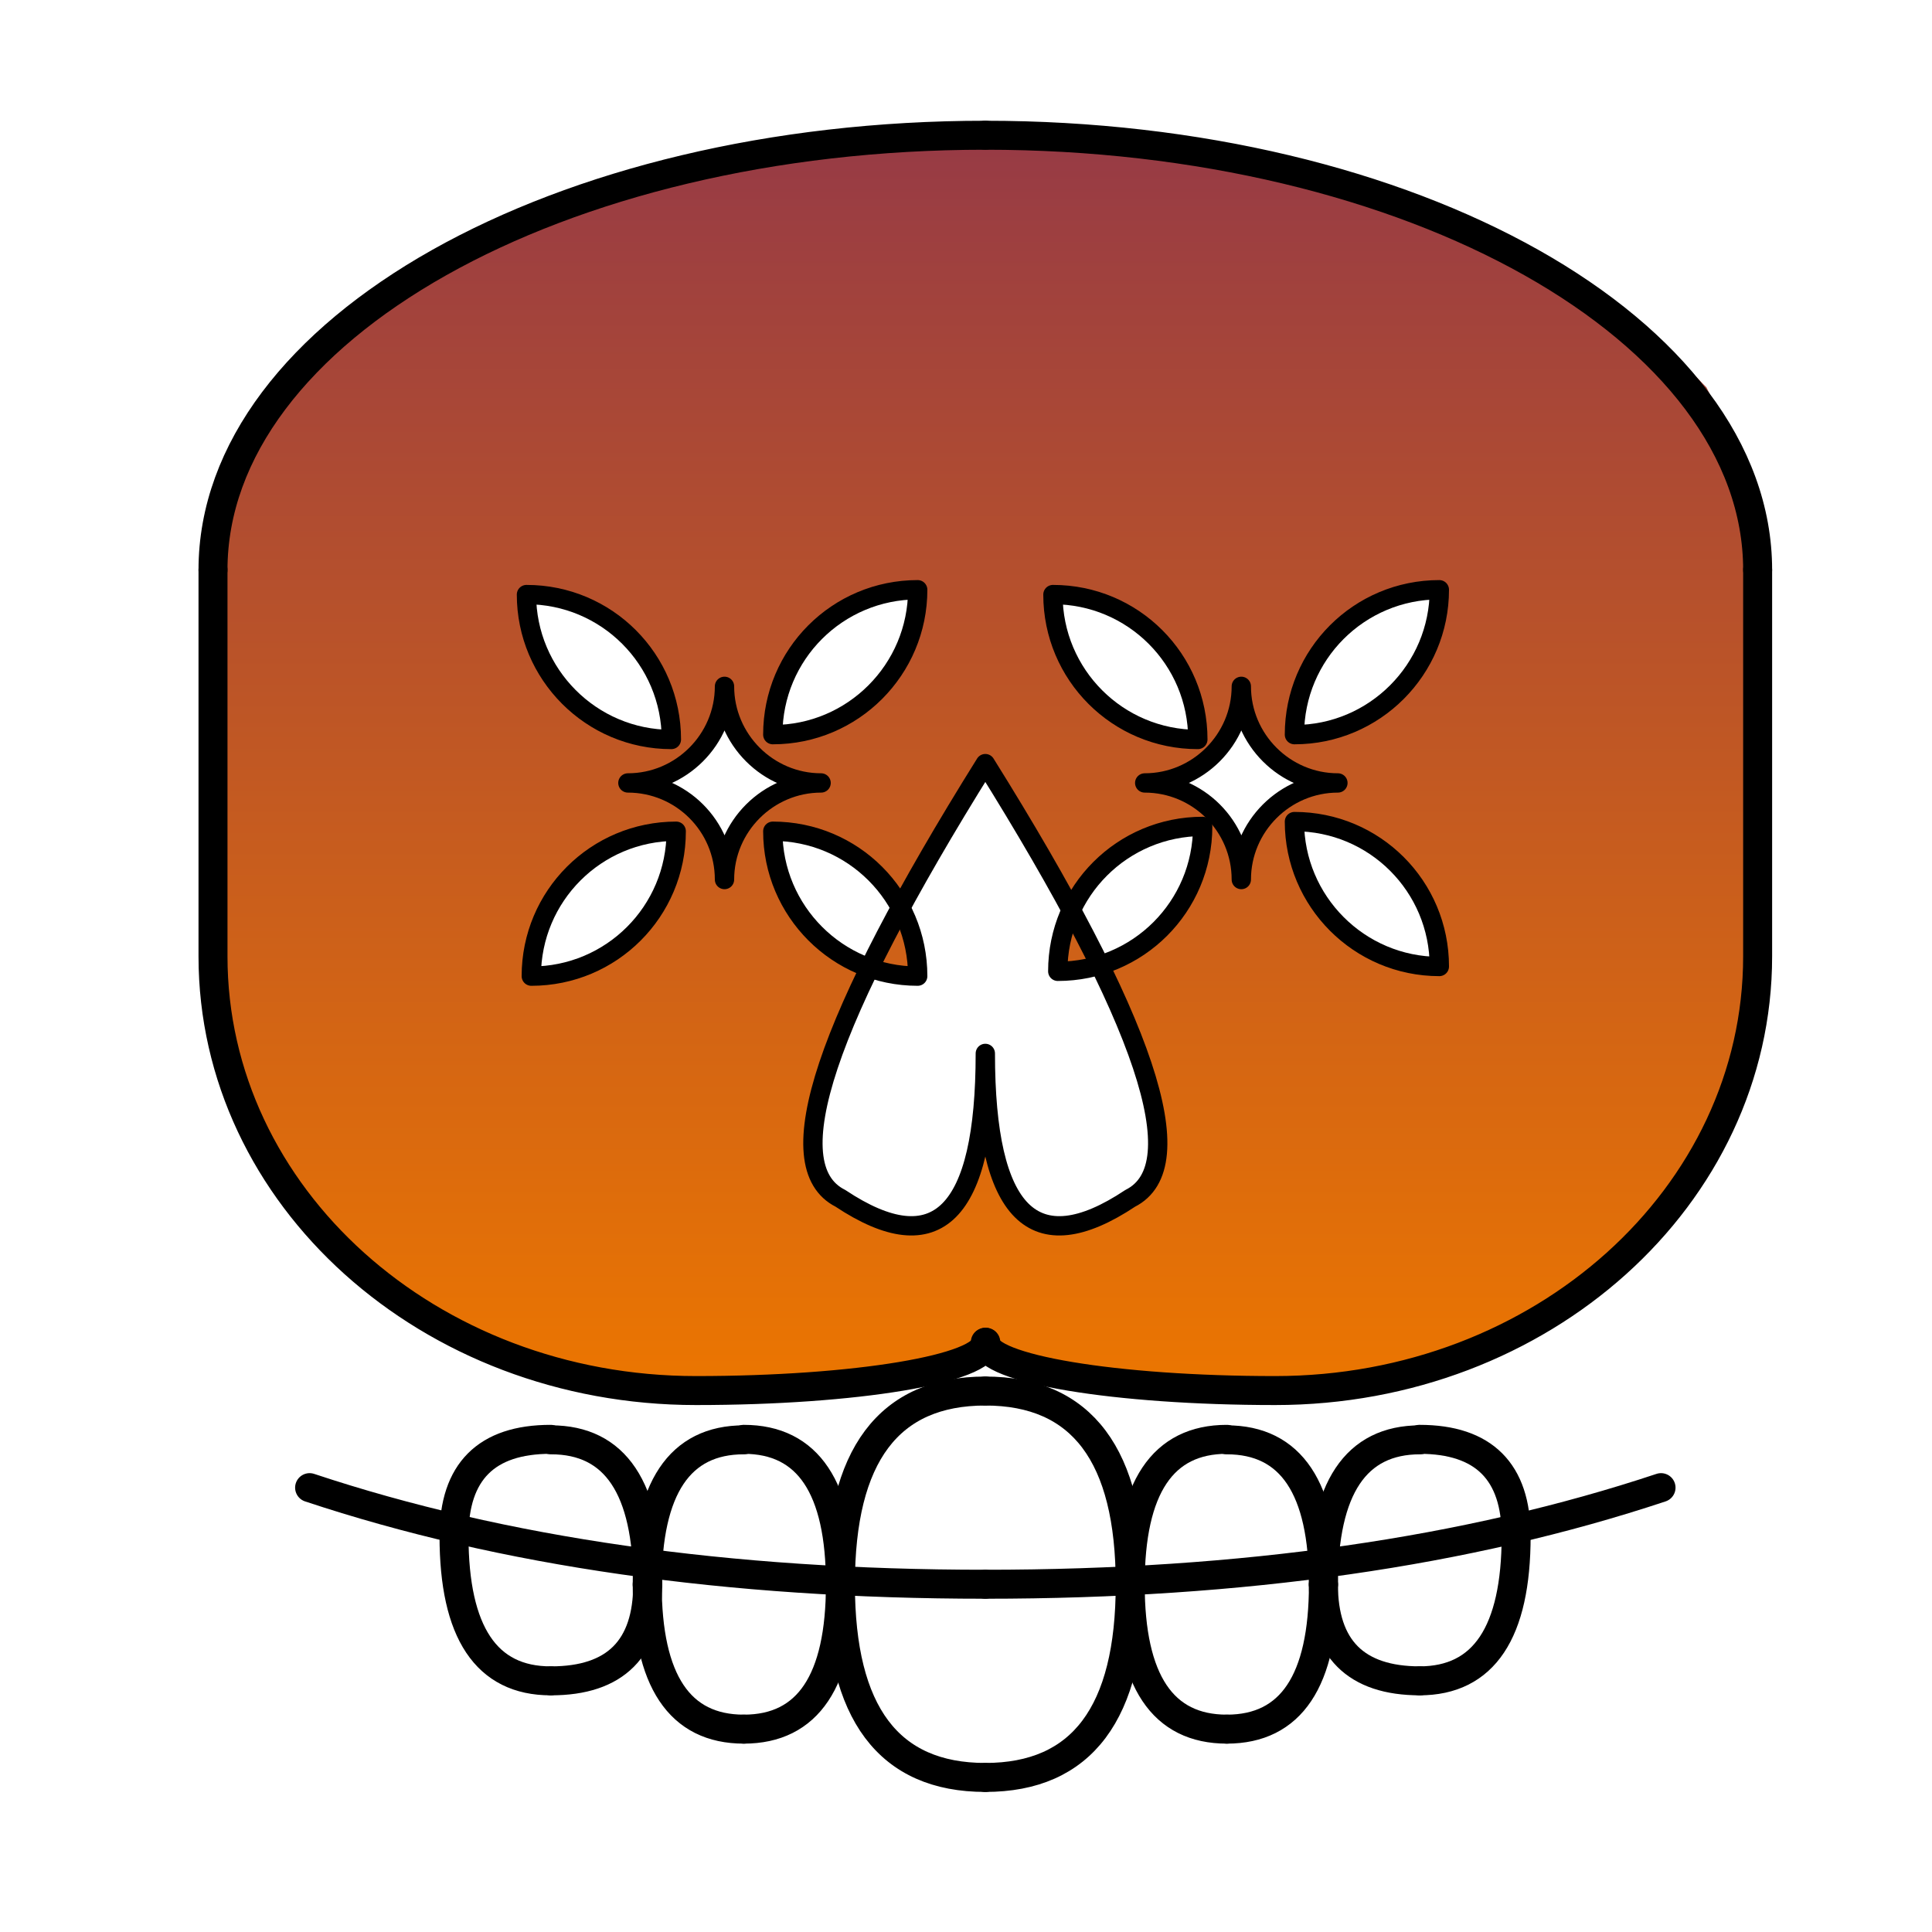
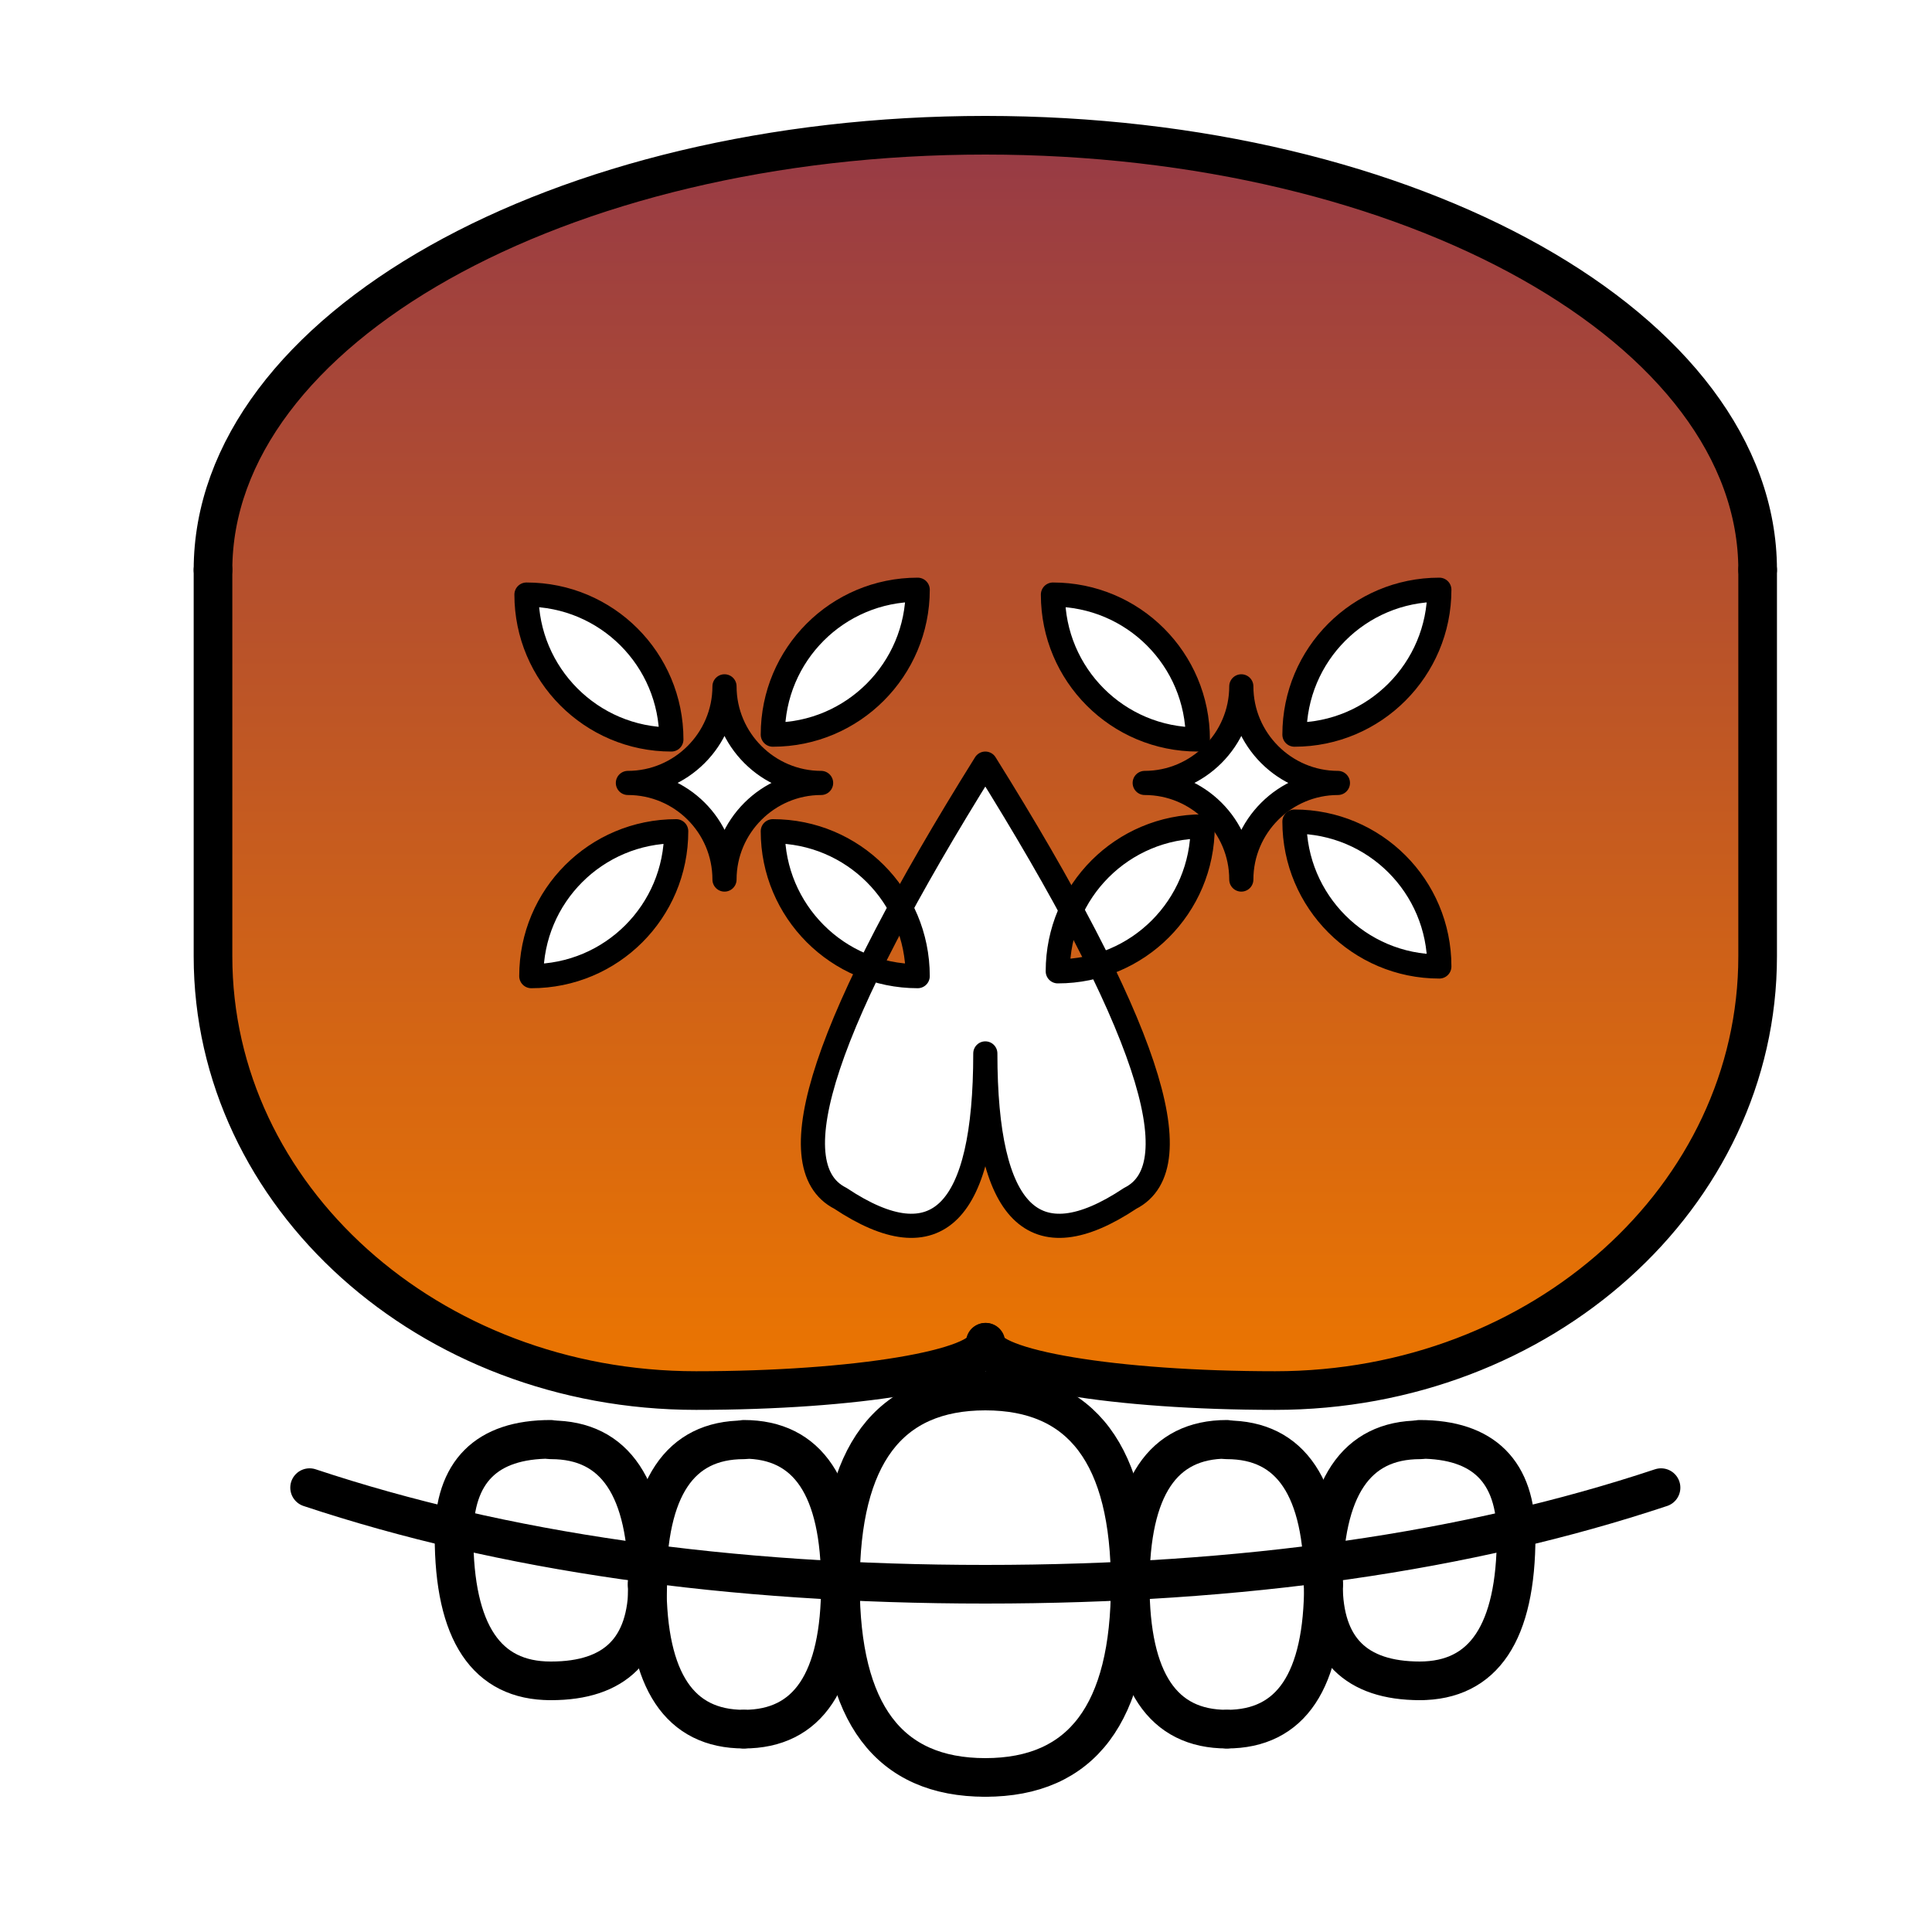
<svg xmlns="http://www.w3.org/2000/svg" version="1.1" x="0px" y="0px" viewBox="0 0 400 400" style="enable-background:new 0 0 400 400;" xml:space="preserve">
  <style type="text/css">
	.st0{fill:url(#SVGID_1_);}
- 	.st1{fill:none;stroke:#000000;stroke-width:6;stroke-linecap:round;stroke-linejoin:round;stroke-miterlimit:10;}
- 	.st2{fill:none;stroke:#000000;stroke-width:4;stroke-linecap:round;stroke-linejoin:round;stroke-miterlimit:10;}
+ 	.st1{fill:none;stroke:#000000;stroke-width:8;stroke-linecap:round;stroke-linejoin:round;stroke-miterlimit:10;}
+ 	.st2{fill:none;stroke:#000000;stroke-width:5;stroke-linecap:round;stroke-linejoin:round;stroke-miterlimit:10;}
</style>
  <g id="Capa_2">
    <linearGradient id="SVGID_1_" gradientUnits="userSpaceOnUse" x1="204.657" y1="288.313" x2="204.657" y2="26">
      <stop offset="0" style="stop-color:#EC7600" />
      <stop offset="1" style="stop-color:#963A46" />
    </linearGradient>
    <path class="st0" d="M43.3,128v72.9l2.1,16.7l6.2,16.7l8.3,14.6l16.7,16.7l14.6,10.4l18.7,8.3l25,4.2h29.1l18.7-2.1l12.5-2.1   l8.3-4.2l10.4,4.2l29.1,4.2h18.7h16.7l22.9-6.2l20.8-8.3l18.7-16.7l14.6-18.7l6.2-16.7l4.2-12.5v-39.6v-58.3l-4.2-14.6l-8.3-16.7   L341,67.6l-20.8-14.6l-22.9-10.4l-31.2-10.4l-31.2-4.2L197.4,26l-31.2,2.1L137,34.3l-27.1,8.3L89.1,53.1L68.3,67.6L53.7,84.3   l-10.4,22.9V128z M130,162.1c11,0,20-9,20-20l0,0c0,11,9,20,20,20l0,0c-11,0-20,9-20,20l0,0C150,171,141,162.1,130,162.1L130,162.1    M234,248.1c-20,13.3-30,3.3-30-30c0,33.3-10,43.3-30,30v0c-13.3-6.7-3.3-36.7,30-90C237.3,211.4,247.3,241.4,234,248.1 M268,170.1   c16.6,0,30,13.4,30,30l0,0l0,0C281.4,200.1,268,186.6,268,170.1L268,170.1L268,170.1 M160,172.1c16.6,0,30,13.4,30,30l0,0l0,0   C173.4,202.1,160,188.6,160,172.1L160,172.1L160,172.1 M268,152.1c0-16.6,13.4-30,30-30l0,0l0,0C298,138.6,284.6,152.1,268,152.1   L268,152.1L268,152.1 M248,153.1c-16.6,0-30-13.4-30-30l0,0l0,0C234.6,123.1,248,136.5,248,153.1L248,153.1L248,153.1 M249,171.1   c0,16.6-13.4,30-30,30l0,0l0,0C219,184.5,232.4,171.1,249,171.1L249,171.1L249,171.1 M140,172.1c0,16.6-13.4,30-30,30l0,0l0,0   C110,185.5,123.4,172.1,140,172.1L140,172.1L140,172.1 M109,123.1c16.6,0,30,13.4,30,30l0,0l0,0C122.4,153.1,109,139.6,109,123.1   L109,123.1L109,123.1 M160,152.1c0-16.6,13.4-30,30-30l0,0l0,0C190,138.6,176.6,152.1,160,152.1L160,152.1L160,152.1 M237,162.1   c11,0,20-9,20-20l0,0c0,11,9,20,20,20l0,0c-11,0-20,9-20,20l0,0C257,171,248,162.1,237,162.1L237,162.1" />
  </g>
  <g id="Capa_3">
    <g id="Capa_5">
      <path class="st1" d="M44.1,118c0-49.7,71.6-90,159.9-90" />
      <path class="st1" d="M44.1,118v80l0,0c0,49.7,44.7,89.9,100,89.9l0,0c33.1,0,60-4.5,60-10l0,0" />
      <path class="st1" d="M64.1,308c40,13.3,86.6,20,139.9,20" />
      <path class="st1" d="M174,328c0-26.7,10-40,30-40" />
      <path class="st1" d="M234,328c0,26.7-10,40-30,40" />
      <path class="st1" d="M234,328c0-20,6.7-30,20-30" />
      <path class="st1" d="M154,298.1c-13.3,0-20,10-20,30" />
      <path class="st1" d="M274,328c0,20-6.7,30-20,30" />
      <path class="st1" d="M154,358c13.3,0,20-10,20-30" />
      <path class="st1" d="M94,318c0-13.3,6.7-20,20-20" />
      <path class="st1" d="M294,298.1c-13.3,0-20,10-20,30" />
      <path class="st1" d="M313.9,318c0,20-6.7,30-20,30" />
      <path class="st1" d="M114.1,348c13.3,0,20-6.7,20-20" />
      <path class="st1" d="M363.9,118c0-49.7-71.6-90-159.9-90l0,0" />
      <path class="st1" d="M363.9,118v80l0,0c0,49.7-44.7,89.9-99.9,89.9l0,0c-33.1,0-60-4.5-60-10l0,0" />
      <path class="st1" d="M343.9,308c-40,13.3-86.6,20-139.9,20" />
      <path class="st1" d="M234,328c0-26.7-10-40-30-40" />
      <path class="st1" d="M174,328c0,26.7,10,40,30,40" />
      <path class="st1" d="M174,328c0-20-6.7-30-20-30" />
      <path class="st1" d="M254,298.1c13.3,0,20,10,20,30" />
      <path class="st1" d="M134,328c0,20,6.7,30,20,30" />
      <path class="st1" d="M254,358c-13.3,0-20-10-20-30" />
      <path class="st1" d="M313.9,318c0-13.3-6.7-20-20-20" />
      <path class="st1" d="M114.1,298.1c13.3,0,20,10,20,30" />
      <path class="st1" d="M94,318c0,20,6.7,30,20,30" />
      <path class="st1" d="M294,348c-13.3,0-20-6.7-20-20" />
    </g>
    <path class="st2" d="M234,248.1c-20,13.3-30,3.3-30-30c0,33.3-10,43.3-30,30v0c-13.3-6.7-3.3-36.7,30-90   C237.3,211.4,247.3,241.4,234,248.1" />
    <path class="st2" d="M130,162.1c11,0,20-9,20-20l0,0c0,11,9,20,20,20l0,0c-11,0-20,9-20,20l0,0C150,171,141,162.1,130,162.1   L130,162.1" />
    <path class="st2" d="M268,170.1c16.6,0,30,13.4,30,30l0,0l0,0C281.4,200.1,268,186.6,268,170.1L268,170.1L268,170.1" />
    <path class="st2" d="M160,172.1c16.6,0,30,13.4,30,30l0,0l0,0C173.4,202.1,160,188.6,160,172.1L160,172.1L160,172.1" />
    <path class="st2" d="M268,152.1c0-16.6,13.4-30,30-30l0,0l0,0C298,138.6,284.6,152.1,268,152.1L268,152.1L268,152.1" />
    <path class="st2" d="M248,153.1c-16.6,0-30-13.4-30-30l0,0l0,0C234.6,123.1,248,136.5,248,153.1L248,153.1L248,153.1" />
    <path class="st2" d="M249,171.1c0,16.6-13.4,30-30,30l0,0l0,0C219,184.5,232.4,171.1,249,171.1L249,171.1L249,171.1" />
    <path class="st2" d="M140,172.1c0,16.6-13.4,30-30,30l0,0l0,0C110,185.5,123.4,172.1,140,172.1L140,172.1L140,172.1" />
    <path class="st2" d="M109,123.1c16.6,0,30,13.4,30,30l0,0l0,0C122.4,153.1,109,139.6,109,123.1L109,123.1L109,123.1" />
    <path class="st2" d="M160,152.1c0-16.6,13.4-30,30-30l0,0l0,0C190,138.6,176.6,152.1,160,152.1L160,152.1L160,152.1" />
    <path class="st2" d="M237,162.1c11,0,20-9,20-20l0,0c0,11,9,20,20,20l0,0c-11,0-20,9-20,20l0,0C257,171,248,162.1,237,162.1   L237,162.1" />
  </g>
</svg>
